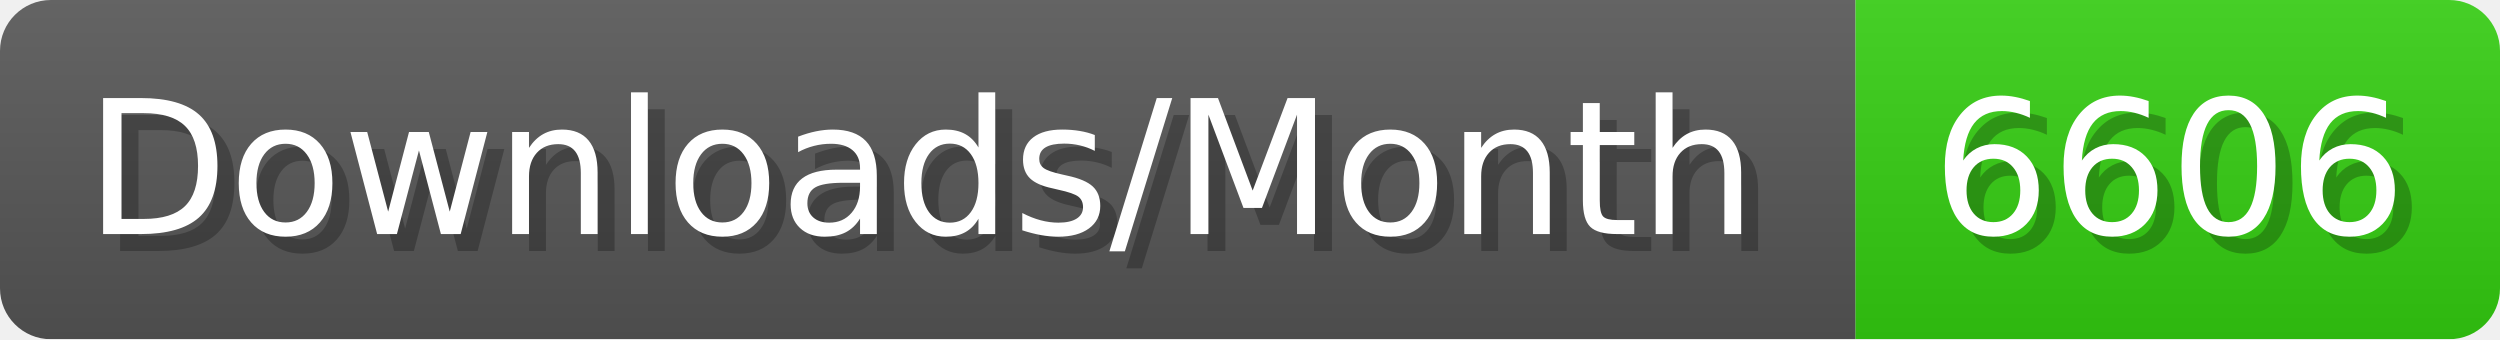
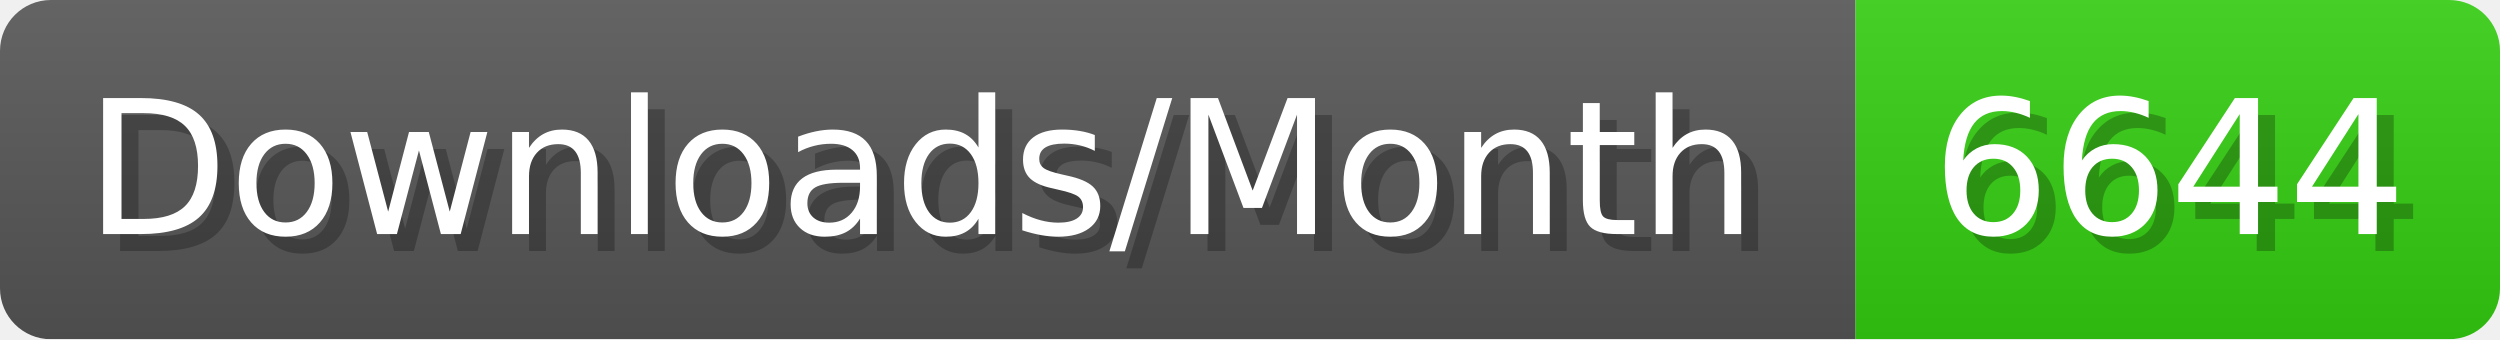
- <svg xmlns="http://www.w3.org/2000/svg" width="147.4" height="20" viewBox="0 0 1474 200" role="img" aria-label="Downloads/Month: 6606">
+ <svg xmlns="http://www.w3.org/2000/svg" width="147.4" height="20" viewBox="0 0 1474 200" role="img" aria-label="Downloads/Month: 6644">
  <linearGradient id="YlXUI" x2="0" y2="100%">
    <stop offset="0" stop-opacity=".1" stop-color="#EEE" />
    <stop offset="1" stop-opacity=".1" />
  </linearGradient>
  <mask id="JHhop">
    <rect width="1474" height="200" rx="30" fill="#FFF" />
  </mask>
  <g mask="url(#JHhop)">
    <rect width="1094" height="200" fill="#555" />
    <rect width="380" height="200" fill="#3C1" x="1094" />
    <rect width="1474" height="200" fill="url(#YlXUI)" />
  </g>
  <g aria-hidden="true" fill="#fff" text-anchor="start" font-family="Verdana,DejaVu Sans,sans-serif" font-size="110">
    <text x="60" y="148" textLength="994" fill="#000" opacity="0.25">Downloads/Month</text>
    <text x="50" y="138" textLength="994">Downloads/Month</text>
-     <text x="1149" y="148" textLength="280" fill="#000" opacity="0.25">6606</text>
-     <text x="1139" y="138" textLength="280">6606</text>
+     <text x="1149" y="148" textLength="280" fill="#000" opacity="0.25">6644</text>
+     <text x="1139" y="138" textLength="280">6644</text>
  </g>
</svg>
